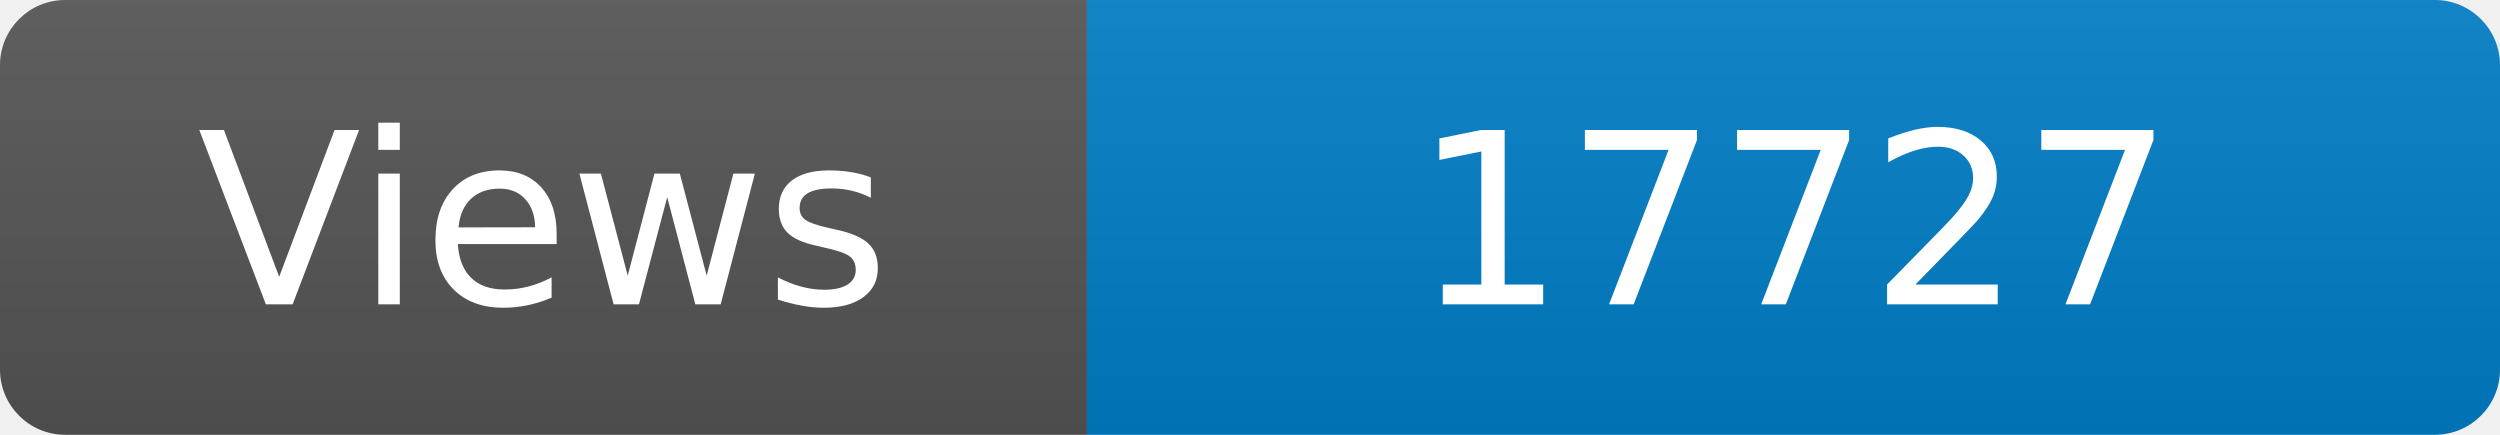
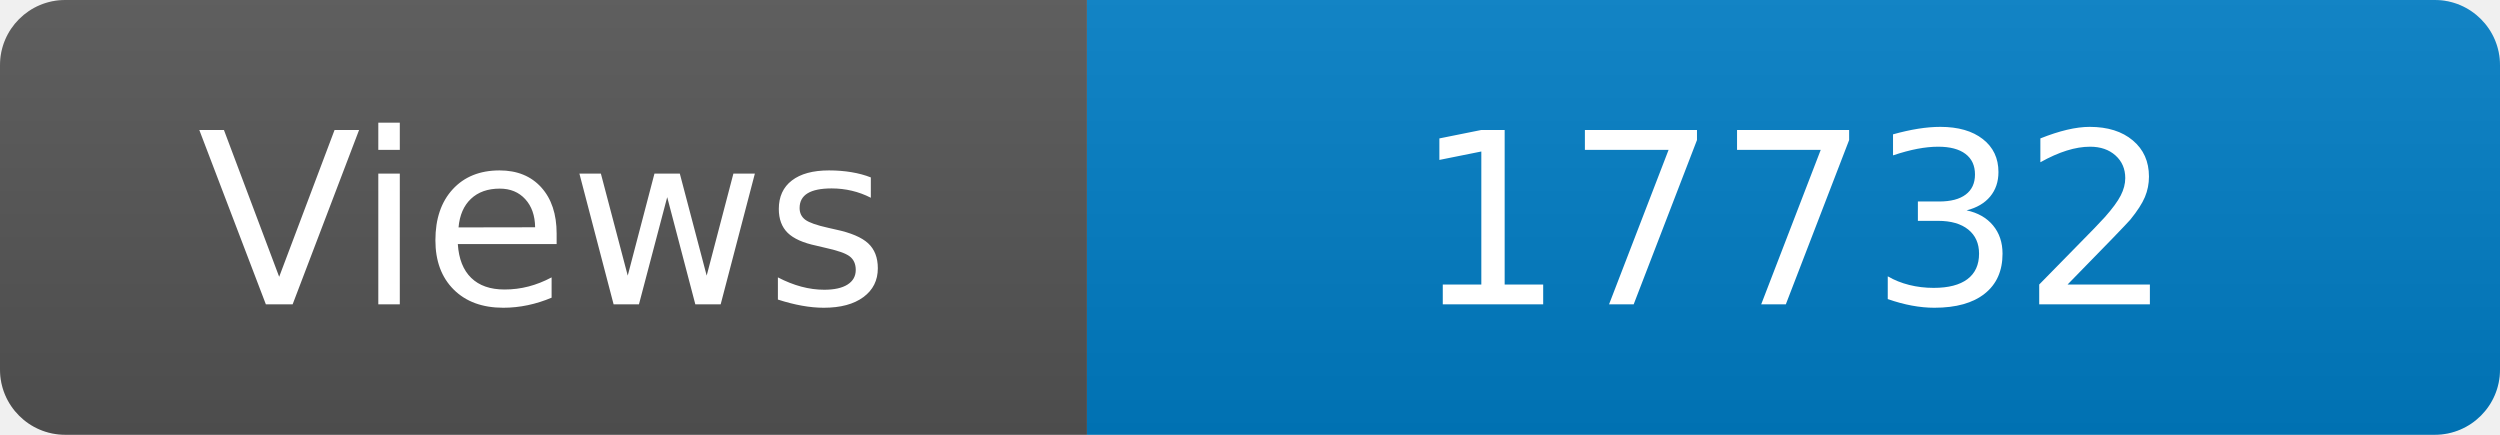
<svg xmlns="http://www.w3.org/2000/svg" width="115" height="20" role="img" aria-label="Maintained?: yes">
  <linearGradient id="s" x2="0" y2="100%">
    <stop offset="0" stop-color="#bbb" stop-opacity=".1" />
    <stop offset="1" stop-opacity=".1" />
  </linearGradient>
  <clipPath id="r">
    <rect width="115" height="20" rx="3" fill="#fff" />
  </clipPath>
  <g clip-path="url(#r)">
    <rect width="50" height="20" fill="#555" />
    <rect x="50" width="160" height="20" fill="#007ec6" />
    <rect width="115" height="20" fill="url(#s)" />
  </g>
  <g fill="#fff" text-anchor="middle" font-family="Verdana,Geneva,DejaVu Sans,sans-serif" font-size="110">
    <text x="250" y="140" transform="scale(.1)" fill="#fff">Views</text>
-     <text x="825" y="140" transform="scale(.1)" fill="#fff">17727</text>
+     <text x="825" y="140" transform="scale(.1)" fill="#fff">17732</text>
  </g>
</svg>
